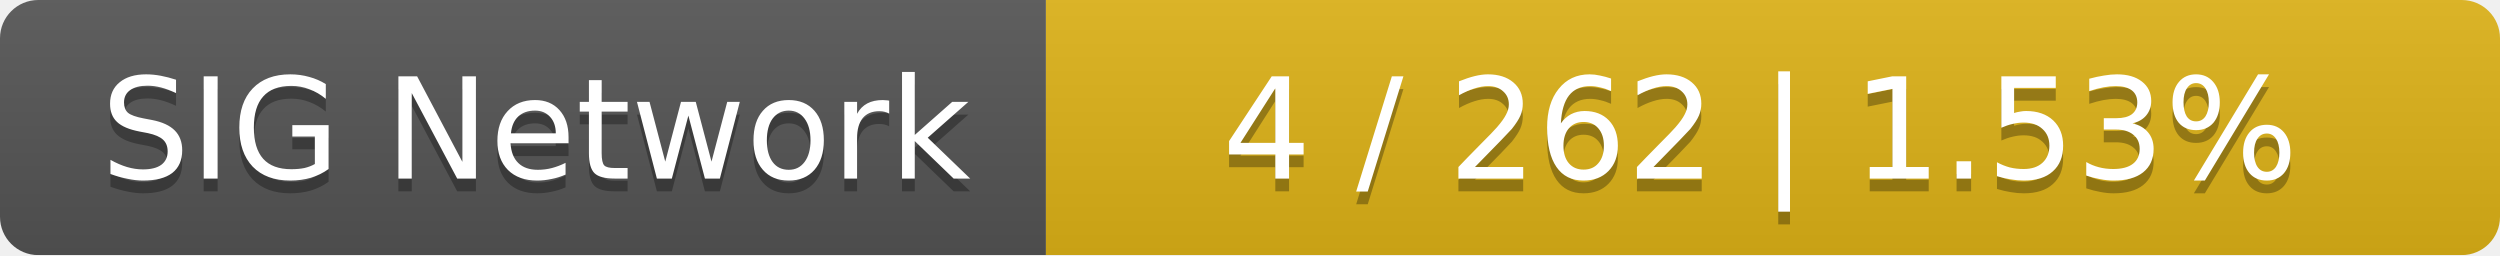
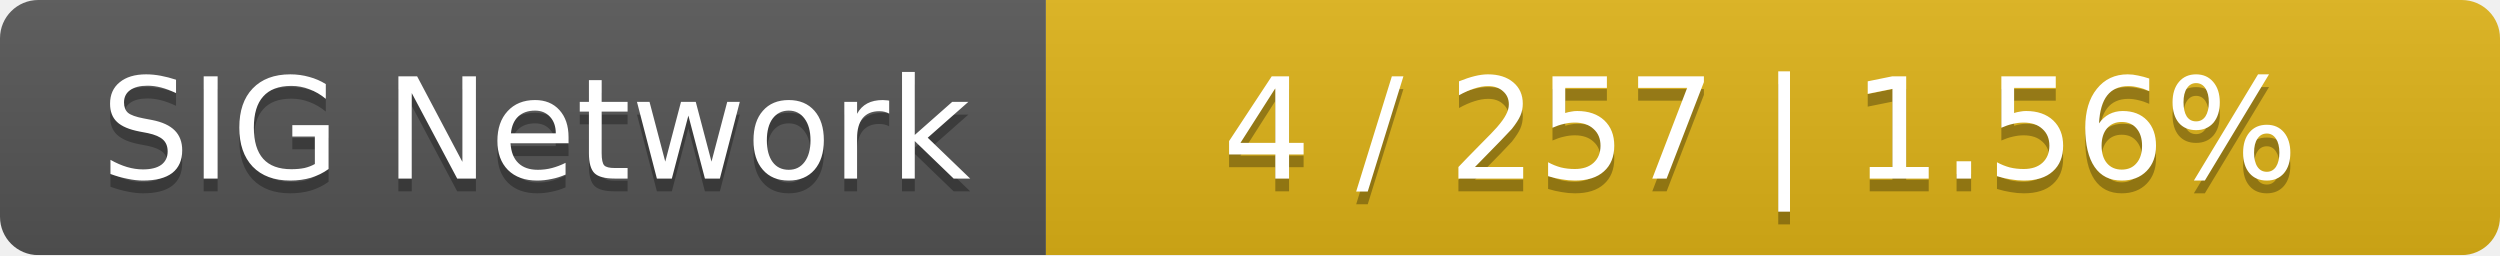
<svg xmlns="http://www.w3.org/2000/svg" width="196" height="20">
  <linearGradient id="smooth" x2="0" y2="100%">
    <stop offset="0" stop-color="#bbb" stop-opacity=".1" />
    <stop offset="1" stop-opacity=".1" />
  </linearGradient>
  <mask id="round">
    <rect width="196" height="20" rx="3" fill="#fff" />
  </mask>
  <g mask="url(#round)">
    <rect width="82" height="20" fill="#555" />
    <rect x="82" width="114" height="20" fill="#dfb317" />
    <rect width="196" height="20" fill="url(#smooth)" />
  </g>
  <g fill="#fff" text-anchor="middle" font-family="DejaVu Sans,Verdana,Geneva,sans-serif" font-size="11">
    <text x="42" y="15" fill="#010101" fill-opacity=".3">SIG Network</text>
    <text x="42" y="14">SIG Network</text>
-     <text x="138" y="15" fill="#010101" fill-opacity=".3">4 / 262    |    1.53%</text>
-     <text x="138" y="14">4 / 262    |    1.53%</text>
+     <text x="138" y="15" fill="#010101" fill-opacity=".3">4 / 257    |    1.56%</text>
+     <text x="138" y="14">4 / 257    |    1.56%</text>
  </g>
</svg>
